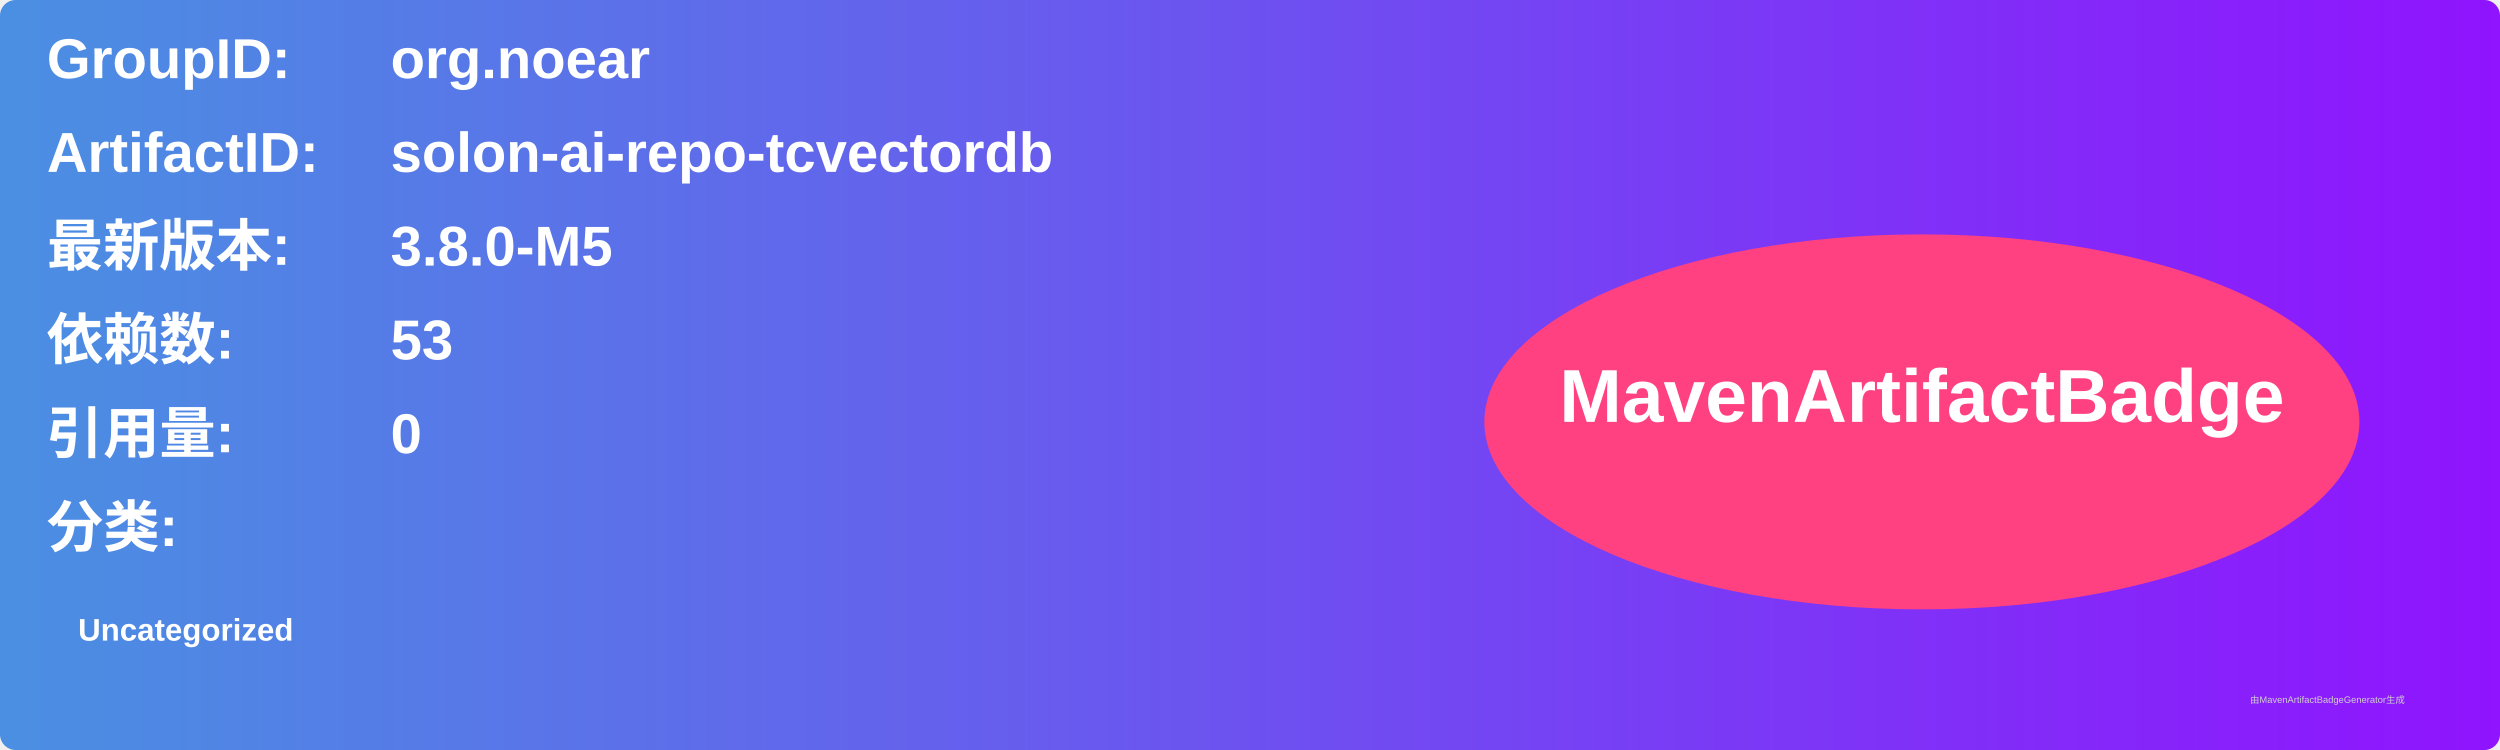
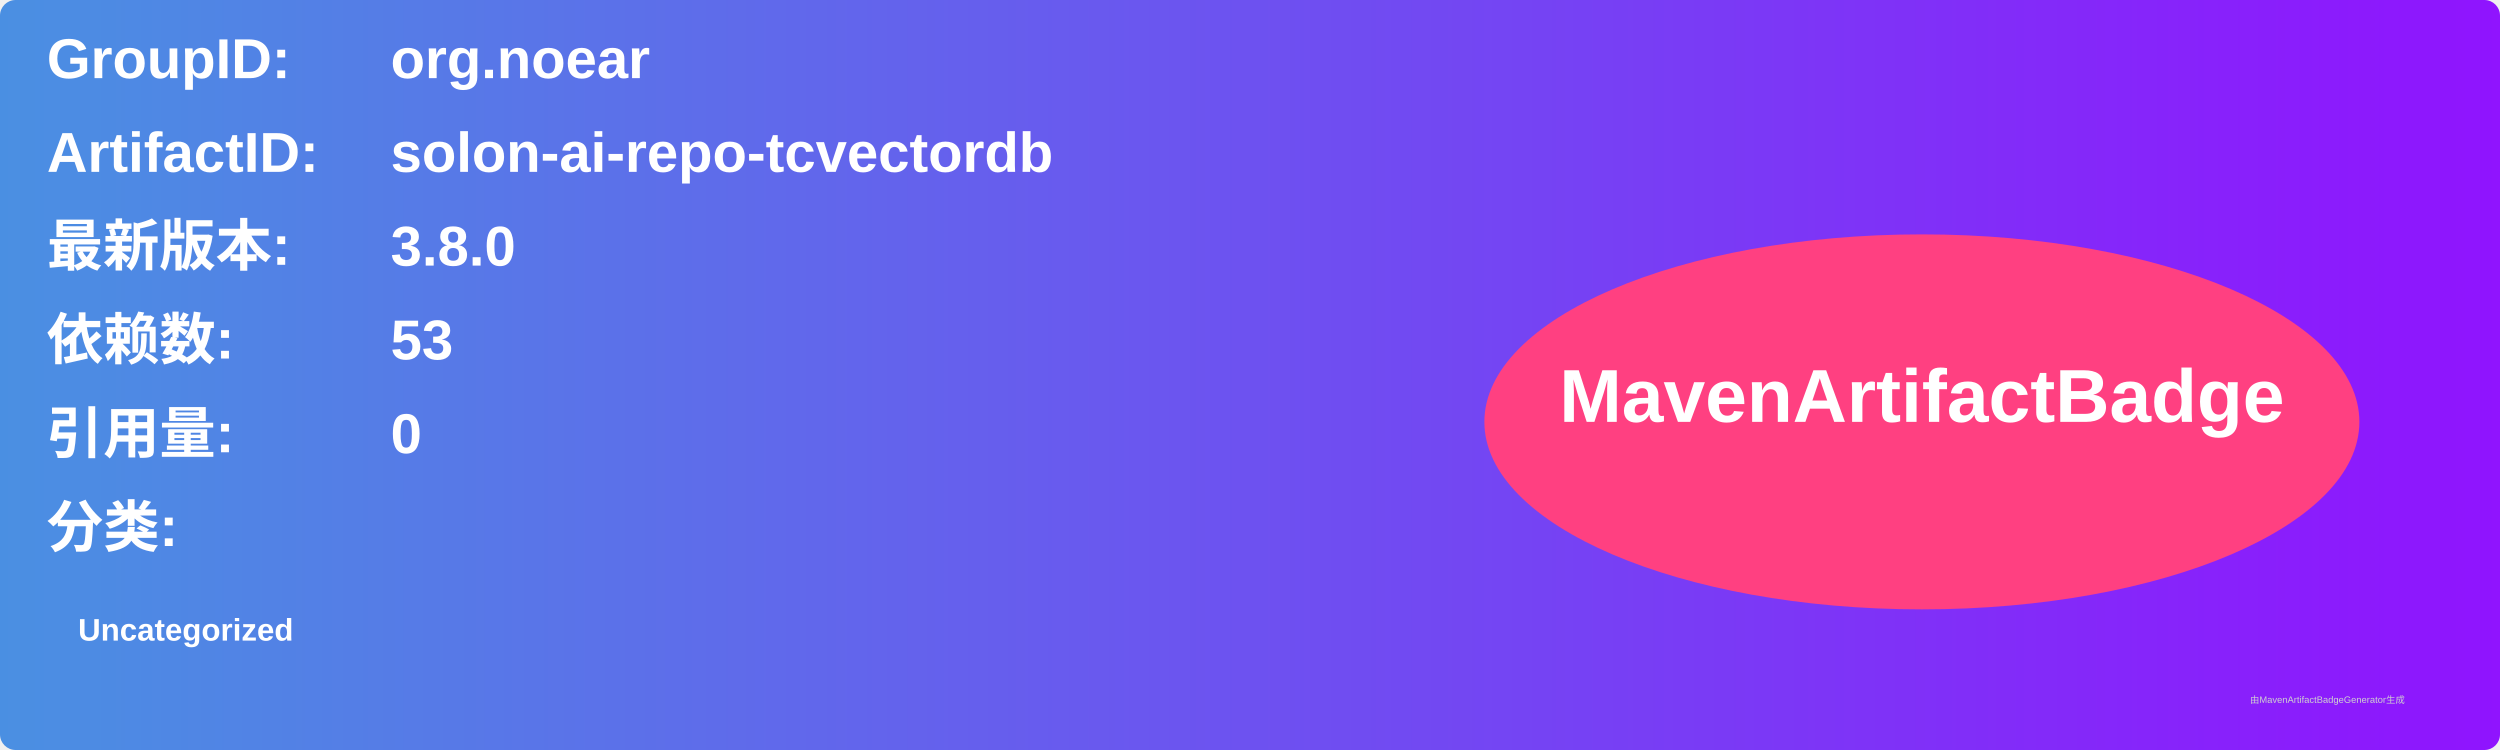
<svg xmlns="http://www.w3.org/2000/svg" width="800" height="240" viewBox="0 0 800 240">
  <linearGradient id="grad" x1="0%" y1="0%" x2="100%" y2="0%">
    <stop offset="0%" stop-color="#4a90e2" />
    <stop offset="100%" stop-color="#9013fe" />
  </linearGradient>
  <rect width="100%" height="100%" rx="5" ry="5" fill="url(#grad)" />
  <g transform="translate(15, 15)">
    <text x="0" y="10" font-family="Arial" font-size="18" fill="white" font-weight="bold" width="260">GroupID:</text>
    <text x="110" y="10" font-family="Arial" font-size="18" fill="white" font-weight="bold" width="460">org.noear</text>
    <text x="0" y="40" font-family="Arial" font-size="18" fill="white" font-weight="bold" width="260">ArtifactID:</text>
    <text x="110" y="40" font-family="Arial" font-size="18" fill="white" font-weight="bold" width="460">solon-ai-repo-tcvectordb</text>
    <text x="0" y="70" font-family="Arial" font-size="18" fill="white" font-weight="bold">最新版本:</text>
    <text x="110" y="70" font-family="Arial" font-size="18" fill="white" font-weight="bold">
-       <tspan font-weight="bold">3.8.0-M5</tspan>
+       <tspan font-weight="bold">3.8.0</tspan>
    </text>
    <text x="0" y="100" font-family="Arial" font-size="18" fill="white" font-weight="bold">依赖数: </text>
    <text x="110" y="100" font-family="Arial" font-size="18" fill="white">
      <tspan font-weight="bold">53</tspan>
    </text>
    <text x="0" y="130" font-family="Arial" font-size="18" fill="white" font-weight="bold">引用量: </text>
    <text x="110" y="130" font-family="Arial" font-size="18" fill="white">
      <tspan font-weight="bold">0</tspan>
    </text>
    <text x="0" y="160" font-family="Arial" font-size="18" fill="white" font-weight="bold">分类:</text>
    <text x="10" y="190" font-family="Arial" font-size="10" fill="white">
      <tspan font-weight="bold">Uncategorized</tspan>
    </text>
    <ellipse cx="600" cy="120" rx="140" ry="60" fill="#ff4081" />
    <text x="600" y="120" text-anchor="middle" font-family="Arial" font-size="24" fill="white" font-weight="bold">MavenArtifactBadge</text>
  </g>
  <text x="720" y="225" font-family="Arial" font-size="3" fill="#d0d0d0">由MavenArtifactBadgeGenerator生成</text>
</svg>
